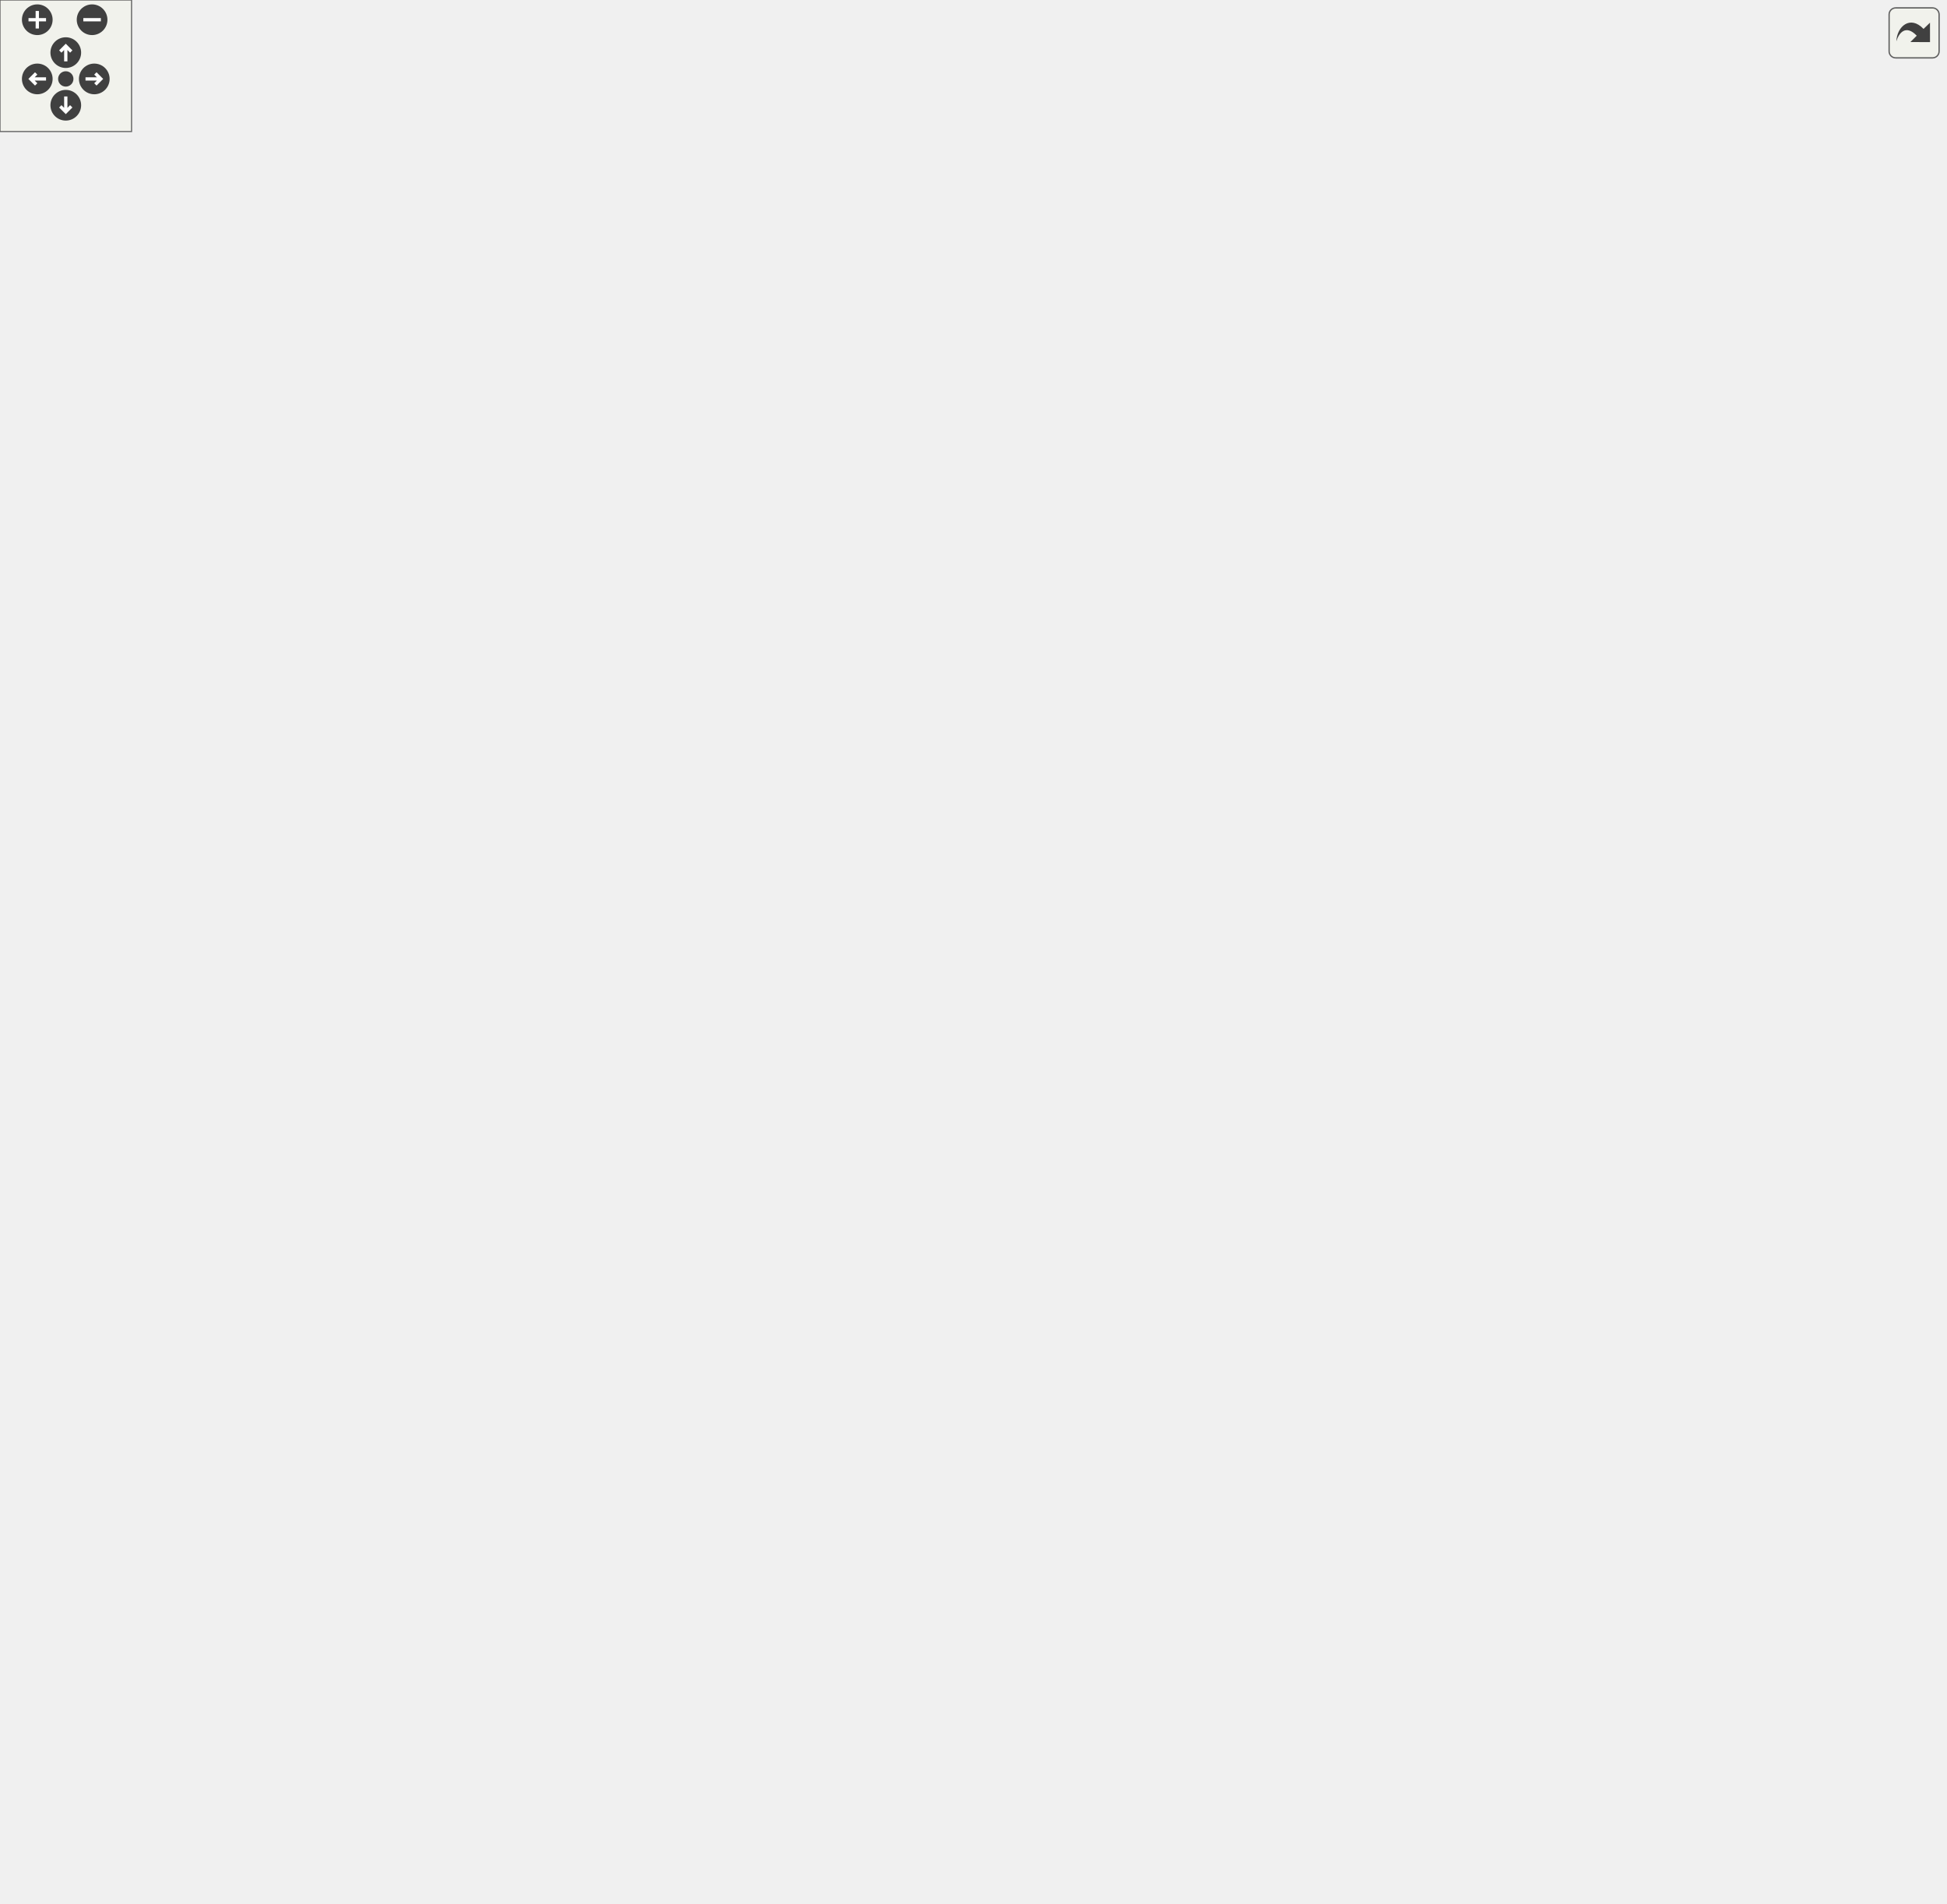
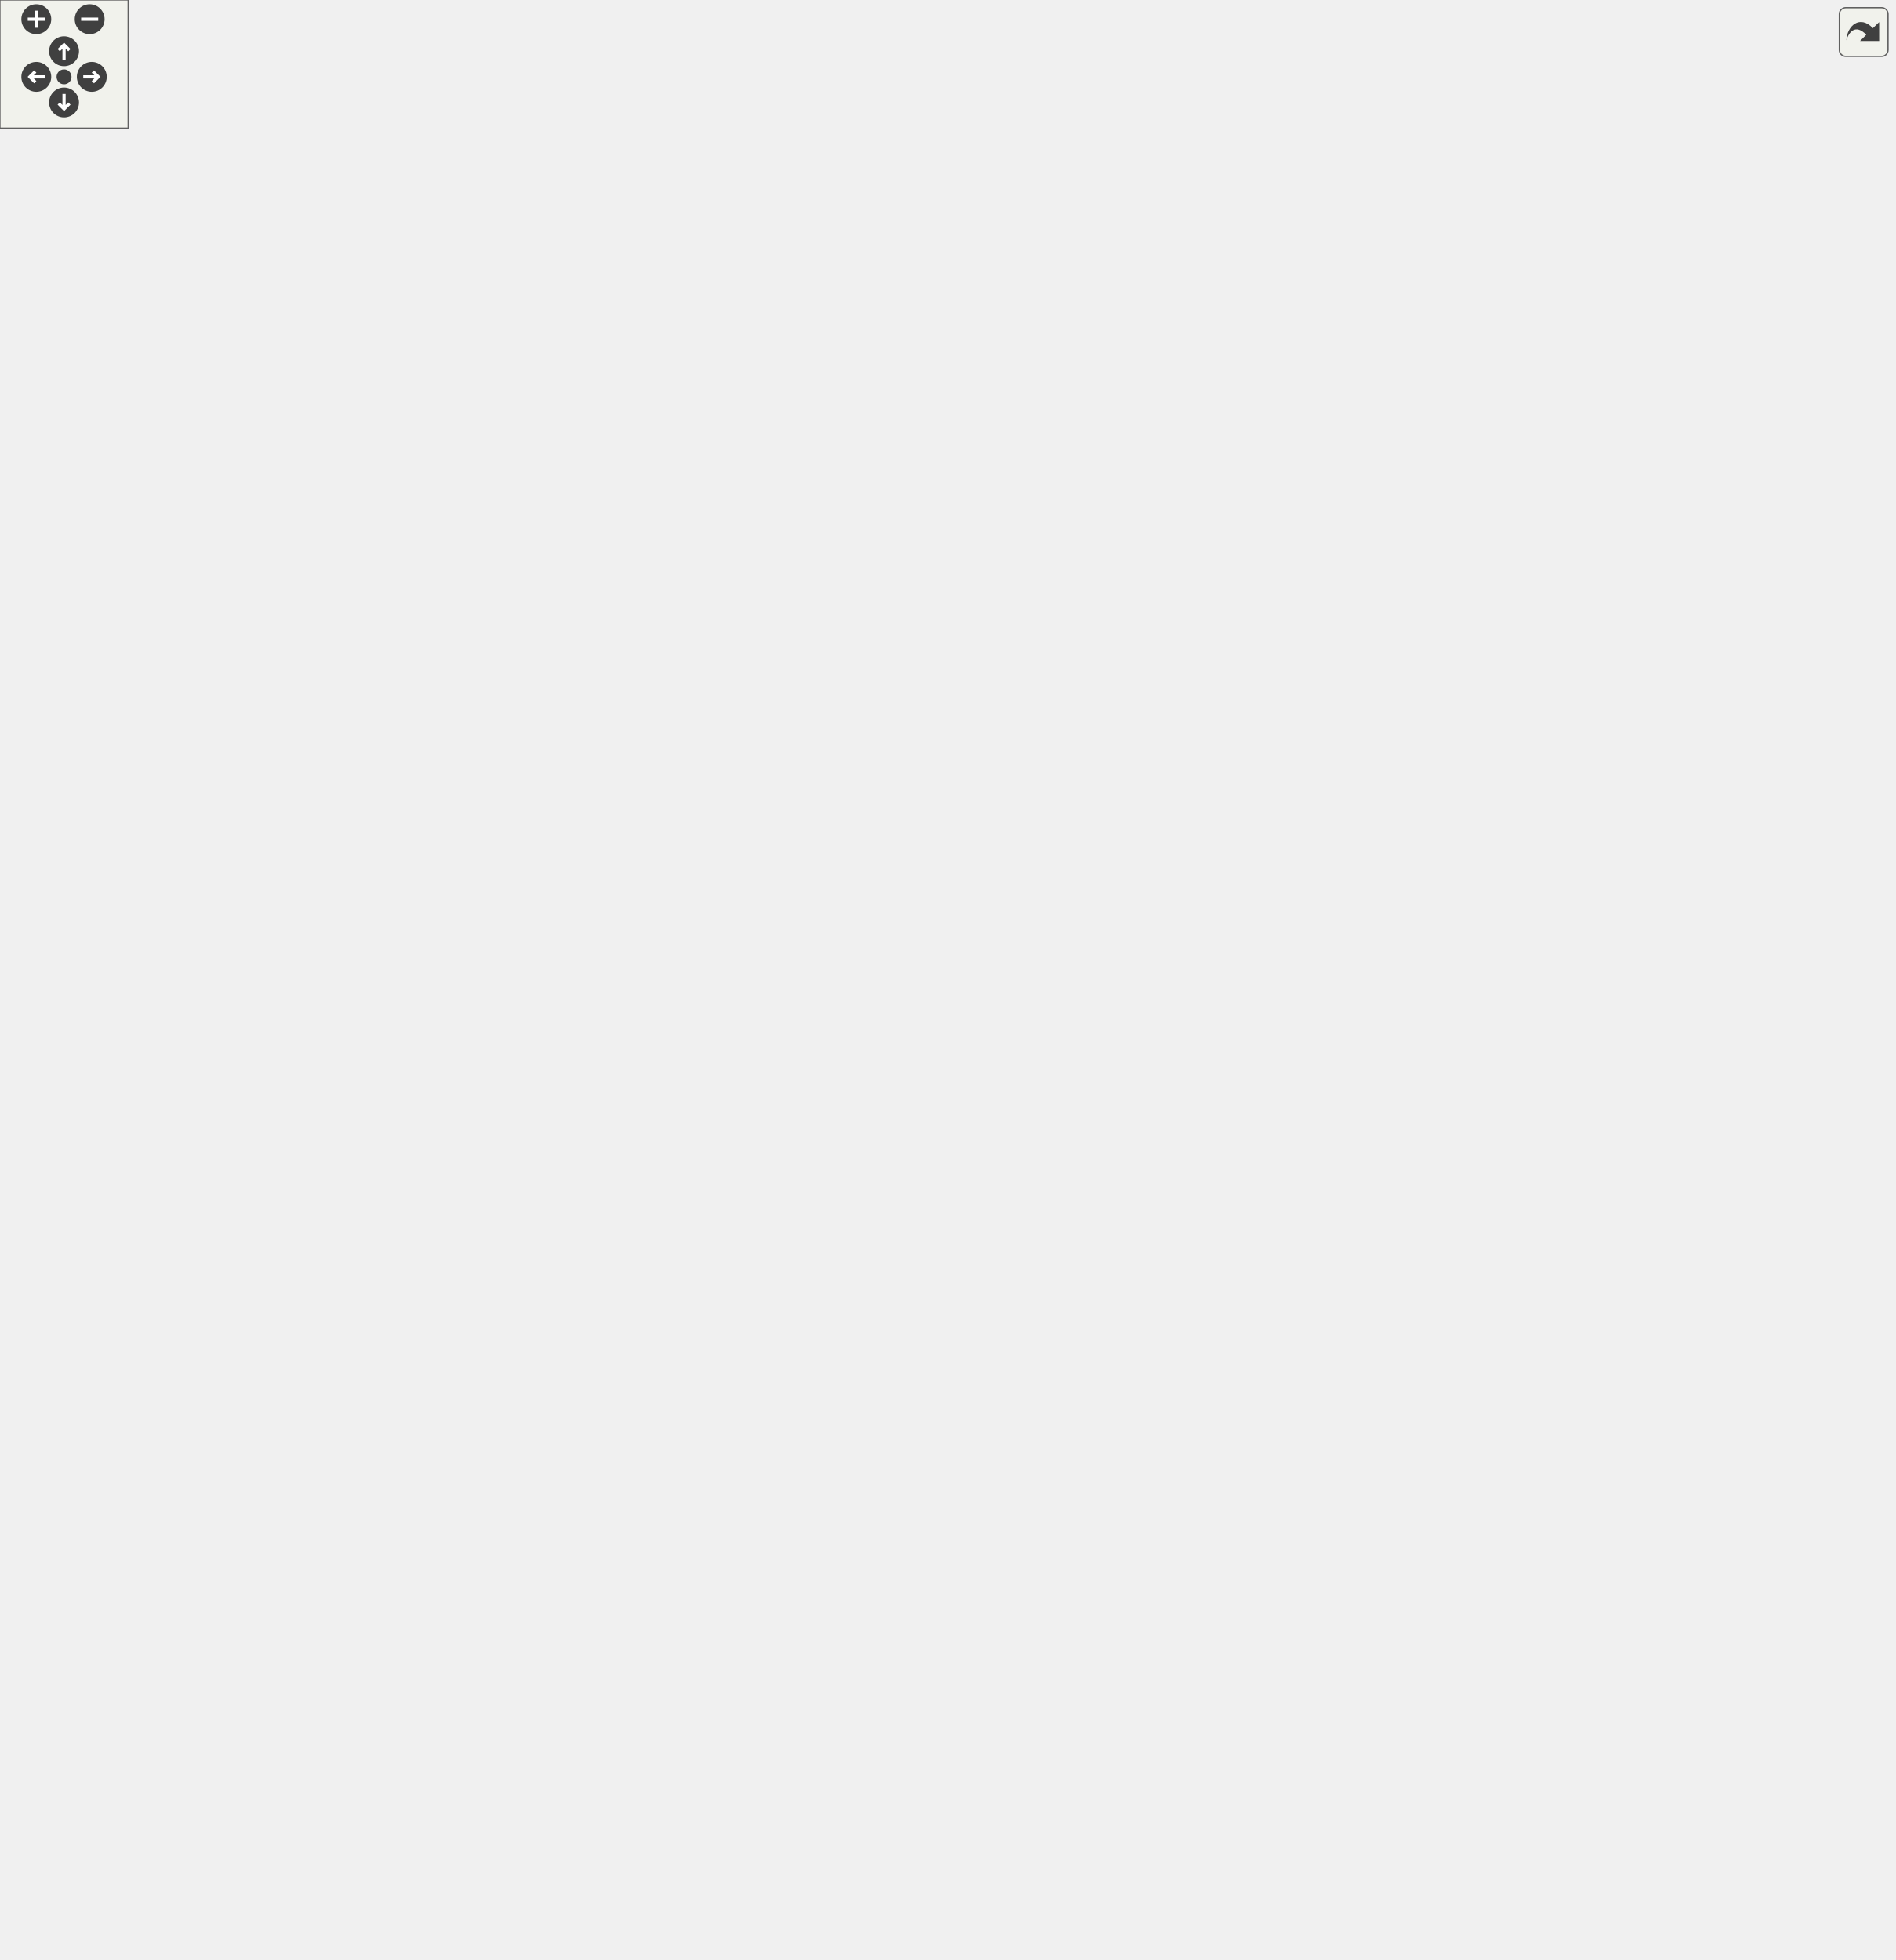
<svg xmlns="http://www.w3.org/2000/svg" xmlns:xlink="http://www.w3.org/1999/xlink" id="main" version="1.1" xml:space="preserve">
  <style type="text/css">
.edge:hover path { stroke: red; }
.edge:hover polygon { stroke: red; fill: red; }
</style>
  <defs>
    <circle id="rim" cx="0" cy="0" r="7" />
    <circle id="rim2" cx="0" cy="0" r="3.5" />
    <g id="zoomPlus">
      <use xlink:href="#rim" fill="#404040">
        <set attributeName="fill" to="#808080" begin="zoomplus.mouseover" end="zoomplus.mouseout" />
      </use>
      <path d="M-4,0h8M0,-4v8" fill="none" stroke="white" stroke-width="1.5" pointer-events="none" />
    </g>
    <g id="zoomMin">
      <use xlink:href="#rim" fill="#404040">
        <set attributeName="fill" to="#808080" begin="zoomminus.mouseover" end="zoomminus.mouseout" />
      </use>
      <path d="M-4,0h8" fill="none" stroke="white" stroke-width="1.5" pointer-events="none" />
    </g>
    <g id="dirArrow">
      <path fill="none" stroke="white" stroke-width="1.5" d="M0,-3.0v7 M-2.5,-0.5L0,-3.0L2.5,-0.5" />
    </g>
    <g id="resetDef">
      <use xlink:href="#rim2" fill="#404040">
        <set attributeName="fill" to="#808080" begin="reset.mouseover" end="reset.mouseout" />
      </use>
    </g>
  </defs>
  <svg id="graph" class="graph">
    <g id="viewport">
      <g id="node1" class="node">
        <g id="a_node1">
          <a xlink:title=" ">
-             <polygon fill="#bfbfbf" stroke="black" points="0,-572 0,-613 154,-613 154,-572 0,-572" />
-             <text text-anchor="start" x="8" y="-601" font-family="Helvetica,sans-Serif" font-size="10.00">wmtk::components::internal</text>
-             <text text-anchor="start" x="8" y="-590" font-family="Helvetica,sans-Serif" font-size="10.00">::RegularSpace::process</text>
-             <text text-anchor="middle" x="77" y="-579" font-family="Helvetica,sans-Serif" font-size="10.00">_vertex_simplicity_in_2d</text>
+             <polygon fill="#bfbfbf" stroke="black" points="0,-621.5 0,-662.5 154,-662.5 154,-621.5 0,-621.5" />
+             <text text-anchor="start" x="8" y="-650.5" font-family="Helvetica,sans-Serif" font-size="10.00">wmtk::components::internal</text>
+             <text text-anchor="start" x="8" y="-639.5" font-family="Helvetica,sans-Serif" font-size="10.00">::RegularSpace::process</text>
+             <text text-anchor="middle" x="77" y="-628.5" font-family="Helvetica,sans-Serif" font-size="10.00">_vertex_simplicity_in_2d</text>
          </a>
        </g>
      </g>
      <g id="node2" class="node">
        <g id="a_node2">
          <a xlink:href="classwmtk_1_1_mesh.html#a9b80238a687153168975179b69f57469" target="_top" xlink:title=" ">
-             <polygon fill="none" stroke="black" points="196,-690.5 196,-720.5 309,-720.5 309,-690.5 196,-690.5" />
-             <text text-anchor="start" x="204" y="-708.5" font-family="Helvetica,sans-Serif" font-size="10.00">wmtk::Mesh::create</text>
-             <text text-anchor="middle" x="252.5" y="-697.5" font-family="Helvetica,sans-Serif" font-size="10.00">_accessor</text>
+             <polygon fill="none" stroke="black" points="196,-740 196,-770 309,-770 309,-740 196,-740" />
+             <text text-anchor="start" x="204" y="-758" font-family="Helvetica,sans-Serif" font-size="10.00">wmtk::Mesh::create</text>
+             <text text-anchor="middle" x="252.5" y="-747" font-family="Helvetica,sans-Serif" font-size="10.00">_accessor</text>
          </a>
        </g>
      </g>
      <g id="edge1" class="edge">
-         <path fill="none" stroke="midnightblue" d="M100.23,-613.06C121.91,-632.32 156.43,-661.01 190,-680.5 193.38,-682.46 196.94,-684.34 200.58,-686.13" />
-         <polygon fill="midnightblue" stroke="midnightblue" points="199.18,-689.34 209.72,-690.37 202.12,-682.99 199.18,-689.34" />
+         <path fill="none" stroke="midnightblue" d="M100.23,-662.56C121.91,-681.82 156.43,-710.51 190,-730 193.38,-731.96 196.94,-733.84 200.58,-735.63" />
+         <polygon fill="midnightblue" stroke="midnightblue" points="199.18,-738.84 209.72,-739.87 202.12,-732.49 199.18,-738.84" />
      </g>
      <g id="node3" class="node">
        <g id="a_node3">
          <a xlink:href="namespacewmtk_1_1simplex.html#a71a3f68cd8c07a8b71f16701238253f1" target="_top" xlink:title=" ">
-             <polygon fill="none" stroke="black" points="190,-652 190,-671 315,-671 315,-652 190,-652" />
-             <text text-anchor="middle" x="252.5" y="-659" font-family="Helvetica,sans-Serif" font-size="10.00">wmtk::simplex::edges</text>
+             <polygon fill="none" stroke="black" points="190,-701.5 190,-720.5 315,-720.5 315,-701.5 190,-701.5" />
+             <text text-anchor="middle" x="252.5" y="-708.5" font-family="Helvetica,sans-Serif" font-size="10.00">wmtk::simplex::edges</text>
          </a>
        </g>
      </g>
      <g id="edge2" class="edge">
-         <path fill="none" stroke="midnightblue" d="M129.59,-613.02C158.16,-624.38 192.85,-638.18 217.92,-648.14" />
-         <polygon fill="midnightblue" stroke="midnightblue" points="216.76,-651.45 227.35,-651.9 219.35,-644.95 216.76,-651.45" />
+         <path fill="none" stroke="midnightblue" d="M129.59,-662.52C158.16,-673.88 192.85,-687.68 217.92,-697.64" />
+         <polygon fill="midnightblue" stroke="midnightblue" points="216.76,-700.95 227.35,-701.4 219.35,-694.45 216.76,-700.95" />
      </g>
      <g id="node8" class="node">
        <g id="a_node8">
          <a xlink:href="classwmtk_1_1_mesh.html#aed90cad0755b0052b0ca4502e401bcd3" target="_top" xlink:title=" ">
-             <polygon fill="none" stroke="black" points="380.5,-602.5 380.5,-632.5 494.5,-632.5 494.5,-602.5 380.5,-602.5" />
-             <text text-anchor="start" x="388.5" y="-620.5" font-family="Helvetica,sans-Serif" font-size="10.00">wmtk::Mesh::switch</text>
-             <text text-anchor="middle" x="437.5" y="-609.5" font-family="Helvetica,sans-Serif" font-size="10.00">_vertex</text>
-           </a>
-         </g>
-       </g>
-       <g id="edge28" class="edge">
-         <path fill="none" stroke="midnightblue" d="M154.03,-597.8C218.05,-602.27 308.72,-608.59 369.92,-612.86" />
-         <polygon fill="midnightblue" stroke="midnightblue" points="370.01,-616.37 380.23,-613.58 370.5,-609.39 370.01,-616.37" />
+             <polygon fill="none" stroke="black" points="380.5,-652 380.5,-682 494.5,-682 494.5,-652 380.5,-652" />
+             <text text-anchor="start" x="388.5" y="-670" font-family="Helvetica,sans-Serif" font-size="10.00">wmtk::Mesh::switch</text>
+             <text text-anchor="middle" x="437.5" y="-659" font-family="Helvetica,sans-Serif" font-size="10.00">_vertex</text>
+           </a>
+         </g>
+       </g>
+       <g id="edge29" class="edge">
+         <path fill="none" stroke="midnightblue" d="M154.03,-647.3C218.05,-651.77 308.72,-658.09 369.92,-662.36" />
+         <polygon fill="midnightblue" stroke="midnightblue" points="370.01,-665.87 380.23,-663.08 370.5,-658.89 370.01,-665.87" />
      </g>
      <g id="node10" class="node">
        <g id="a_node10">
          <a xlink:href="classwmtk_1_1_mesh.html#a6d2a546c8f661bf6386cf845a1693d2f" target="_top" xlink:title="Generate a vector of Tuples from global vertex/edge/triangle/tetrahedron index.">
-             <polygon fill="none" stroke="black" points="379.5,-466 379.5,-485 495.5,-485 495.5,-466 379.5,-466" />
-             <text text-anchor="middle" x="437.5" y="-473" font-family="Helvetica,sans-Serif" font-size="10.00">wmtk::Mesh::get_all</text>
+             <polygon fill="none" stroke="black" points="379.5,-515.5 379.5,-534.5 495.5,-534.5 495.5,-515.5 379.5,-515.5" />
+             <text text-anchor="middle" x="437.5" y="-522.5" font-family="Helvetica,sans-Serif" font-size="10.00">wmtk::Mesh::get_all</text>
          </a>
        </g>
      </g>
      <g id="edge11" class="edge">
-         <path fill="none" stroke="midnightblue" d="M122.78,-571.98C143.09,-563.01 167.55,-552.7 190,-544.5 260.26,-518.84 278.77,-514.92 351,-495.5 361.48,-492.68 372.75,-489.88 383.55,-487.31" />
-         <polygon fill="midnightblue" stroke="midnightblue" points="384.37,-490.72 393.3,-485.02 382.77,-483.9 384.37,-490.72" />
+         <path fill="none" stroke="midnightblue" d="M122.78,-621.48C143.09,-612.51 167.55,-602.2 190,-594 260.26,-568.34 278.77,-564.42 351,-545 361.48,-542.18 372.75,-539.38 383.55,-536.81" />
+         <polygon fill="midnightblue" stroke="midnightblue" points="384.37,-540.22 393.3,-534.52 382.77,-533.4 384.37,-540.22" />
      </g>
      <g id="node11" class="node">
        <g id="a_node11">
          <a xlink:href="classwmtk_1_1_mesh.html#a003f763f104eb05f83125d41baa8c747" target="_top" xlink:title=" ">
-             <polygon fill="none" stroke="black" points="192.5,-553.5 192.5,-583.5 312.5,-583.5 312.5,-553.5 192.5,-553.5" />
-             <text text-anchor="start" x="200.5" y="-571.5" font-family="Helvetica,sans-Serif" font-size="10.00">wmtk::Mesh::register</text>
-             <text text-anchor="middle" x="252.5" y="-560.5" font-family="Helvetica,sans-Serif" font-size="10.00">_attribute</text>
+             <polygon fill="none" stroke="black" points="192.5,-603 192.5,-633 312.5,-633 312.5,-603 192.5,-603" />
+             <text text-anchor="start" x="200.5" y="-621" font-family="Helvetica,sans-Serif" font-size="10.00">wmtk::Mesh::register</text>
+             <text text-anchor="middle" x="252.5" y="-610" font-family="Helvetica,sans-Serif" font-size="10.00">_attribute</text>
          </a>
        </g>
      </g>
      <g id="edge12" class="edge">
-         <path fill="none" stroke="midnightblue" d="M154.1,-581.97C163.53,-580.67 173.13,-579.34 182.44,-578.05" />
-         <polygon fill="midnightblue" stroke="midnightblue" points="182.99,-581.51 192.41,-576.67 182.03,-574.58 182.99,-581.51" />
+         <path fill="none" stroke="midnightblue" d="M154.1,-631.47C163.53,-630.17 173.13,-628.84 182.44,-627.55" />
+         <polygon fill="midnightblue" stroke="midnightblue" points="182.99,-631.01 192.41,-626.17 182.03,-624.08 182.99,-631.01" />
      </g>
      <g id="node16" class="node">
        <g id="a_node16">
          <a xlink:href="classwmtk_1_1_scheduler.html#a246ccf6605333ebb7c020aa8fae1e959" target="_top" xlink:title=" ">
-             <polygon fill="none" stroke="black" points="192.5,-274.5 192.5,-304.5 312.5,-304.5 312.5,-274.5 192.5,-274.5" />
-             <text text-anchor="start" x="200.5" y="-292.5" font-family="Helvetica,sans-Serif" font-size="10.00">wmtk::Scheduler::run</text>
-             <text text-anchor="middle" x="252.5" y="-281.5" font-family="Helvetica,sans-Serif" font-size="10.00">_operation_on_all</text>
+             <polygon fill="none" stroke="black" points="192.5,-275 192.5,-305 312.5,-305 312.5,-275 192.5,-275" />
+             <text text-anchor="start" x="200.5" y="-293" font-family="Helvetica,sans-Serif" font-size="10.00">wmtk::Scheduler::run</text>
+             <text text-anchor="middle" x="252.5" y="-282" font-family="Helvetica,sans-Serif" font-size="10.00">_operation_on_all</text>
          </a>
        </g>
      </g>
      <g id="edge17" class="edge">
-         <path fill="none" stroke="midnightblue" d="M89.93,-571.67C121.04,-517.34 204.55,-371.5 237.68,-313.63" />
-         <polygon fill="midnightblue" stroke="midnightblue" points="240.8,-315.24 242.73,-304.82 234.72,-311.76 240.8,-315.24" />
+         <path fill="none" stroke="midnightblue" d="M88.21,-621.29C118.4,-560.04 207.19,-379.89 239.54,-314.27" />
+         <polygon fill="midnightblue" stroke="midnightblue" points="242.78,-315.62 244.06,-305.1 236.5,-312.52 242.78,-315.62" />
      </g>
      <g id="node4" class="node">
        <g id="a_node4">
          <a xlink:href="classwmtk_1_1simplex_1_1_simplex.html#ad2cc0340a0772b7d6f03ba7a781d1163" target="_top" xlink:title=" ">
-             <polygon fill="none" stroke="black" points="370,-728.5 370,-758.5 505,-758.5 505,-728.5 370,-728.5" />
-             <text text-anchor="start" x="378" y="-746.5" font-family="Helvetica,sans-Serif" font-size="10.00">wmtk::simplex::Simplex</text>
-             <text text-anchor="middle" x="437.5" y="-735.5" font-family="Helvetica,sans-Serif" font-size="10.00">::primitive_type</text>
+             <polygon fill="none" stroke="black" points="370,-740 370,-770 505,-770 505,-740 370,-740" />
+             <text text-anchor="start" x="378" y="-758" font-family="Helvetica,sans-Serif" font-size="10.00">wmtk::simplex::Simplex</text>
+             <text text-anchor="middle" x="437.5" y="-747" font-family="Helvetica,sans-Serif" font-size="10.00">::primitive_type</text>
          </a>
        </g>
      </g>
      <g id="edge3" class="edge">
-         <path fill="none" stroke="midnightblue" d="M292.51,-671.02C300.27,-673.78 308.14,-677.23 315,-681.5 334.48,-693.62 331.34,-706.67 351,-718.5 354.58,-720.65 358.35,-722.63 362.24,-724.44" />
-         <polygon fill="midnightblue" stroke="midnightblue" points="360.92,-727.68 371.49,-728.39 363.66,-721.25 360.92,-727.68" />
+         <path fill="none" stroke="midnightblue" d="M293.21,-720.55C313.9,-725.52 339.87,-731.77 363.99,-737.57" />
+         <polygon fill="midnightblue" stroke="midnightblue" points="363.3,-741 373.84,-739.93 364.94,-734.19 363.3,-741" />
      </g>
      <g id="node5" class="node">
        <g id="a_node5">
          <a xlink:href="classwmtk_1_1_mesh.html#a33805489402321155d4a1f7023faaf3a" target="_top" xlink:title=" ">
-             <polygon fill="none" stroke="black" points="366,-690 366,-709 509,-709 509,-690 366,-690" />
-             <text text-anchor="middle" x="437.5" y="-697" font-family="Helvetica,sans-Serif" font-size="10.00">wmtk::Mesh::switch_edge</text>
+             <polygon fill="none" stroke="black" points="366,-701.5 366,-720.5 509,-720.5 509,-701.5 366,-701.5" />
+             <text text-anchor="middle" x="437.5" y="-708.5" font-family="Helvetica,sans-Serif" font-size="10.00">wmtk::Mesh::switch_edge</text>
          </a>
        </g>
      </g>
      <g id="edge4" class="edge">
-         <path fill="none" stroke="midnightblue" d="M299.68,-671.09C324.26,-676.19 354.69,-682.51 380.6,-687.89" />
-         <polygon fill="midnightblue" stroke="midnightblue" points="380.15,-691.37 390.65,-689.98 381.57,-684.52 380.15,-691.37" />
+         <path fill="none" stroke="midnightblue" d="M315.2,-711C328.18,-711 342.06,-711 355.63,-711" />
+         <polygon fill="midnightblue" stroke="midnightblue" points="355.92,-714.5 365.92,-711 355.92,-707.5 355.92,-714.5" />
      </g>
      <g id="node7" class="node">
        <g id="a_node7">
          <a xlink:href="classwmtk_1_1_mesh.html#a6ca480b3f16ac2aadc9887c42748e239" target="_top" xlink:title=" ">
-             <polygon fill="none" stroke="black" points="367.5,-652 367.5,-671 507.5,-671 507.5,-652 367.5,-652" />
-             <text text-anchor="middle" x="437.5" y="-659" font-family="Helvetica,sans-Serif" font-size="10.00">wmtk::Mesh::switch_face</text>
+             <polygon fill="none" stroke="black" points="367.5,-838.5 367.5,-857.5 507.5,-857.5 507.5,-838.5 367.5,-838.5" />
+             <text text-anchor="middle" x="437.5" y="-845.5" font-family="Helvetica,sans-Serif" font-size="10.00">wmtk::Mesh::switch_face</text>
          </a>
        </g>
      </g>
      <g id="edge6" class="edge">
-         <path fill="none" stroke="midnightblue" d="M315.2,-661.5C328.64,-661.5 343.05,-661.5 357.07,-661.5" />
-         <polygon fill="midnightblue" stroke="midnightblue" points="357.19,-665 367.19,-661.5 357.19,-658 357.19,-665" />
+         <path fill="none" stroke="midnightblue" d="M299.17,-720.56C304.98,-723.23 310.47,-726.64 315,-731 348.42,-763.19 316.08,-798.45 351,-829 353.25,-830.97 355.67,-832.75 358.2,-834.36" />
+         <polygon fill="midnightblue" stroke="midnightblue" points="356.76,-837.56 367.23,-839.18 360.06,-831.38 356.76,-837.56" />
      </g>
      <g id="edge8" class="edge">
-         <path fill="none" stroke="midnightblue" d="M293.21,-651.95C315.77,-646.53 344.58,-639.6 370.45,-633.38" />
-         <polygon fill="midnightblue" stroke="midnightblue" points="371.3,-636.78 380.21,-631.04 369.66,-629.97 371.3,-636.78" />
+         <path fill="none" stroke="midnightblue" d="M293.21,-701.45C315.77,-696.03 344.58,-689.1 370.45,-682.88" />
+         <polygon fill="midnightblue" stroke="midnightblue" points="371.3,-686.28 380.21,-680.54 369.66,-679.47 371.3,-686.28" />
      </g>
      <g id="node9" class="node">
        <g id="a_node9">
          <a xlink:href="classwmtk_1_1simplex_1_1_simplex.html#a3650fd31ff1864285502dba66db3c73c" target="_top" xlink:title=" ">
-             <polygon fill="none" stroke="black" points="370,-777.5 370,-807.5 505,-807.5 505,-777.5 370,-777.5" />
-             <text text-anchor="start" x="378" y="-795.5" font-family="Helvetica,sans-Serif" font-size="10.00">wmtk::simplex::Simplex</text>
-             <text text-anchor="middle" x="437.5" y="-784.5" font-family="Helvetica,sans-Serif" font-size="10.00">::tuple</text>
+             <polygon fill="none" stroke="black" points="370,-789 370,-819 505,-819 505,-789 370,-789" />
+             <text text-anchor="start" x="378" y="-807" font-family="Helvetica,sans-Serif" font-size="10.00">wmtk::simplex::Simplex</text>
+             <text text-anchor="middle" x="437.5" y="-796" font-family="Helvetica,sans-Serif" font-size="10.00">::tuple</text>
          </a>
        </g>
      </g>
      <g id="edge10" class="edge">
-         <path fill="none" stroke="midnightblue" d="M298.69,-671.09C304.65,-673.75 310.3,-677.15 315,-681.5 345.72,-709.91 319.71,-740.72 351,-768.5 354.03,-771.19 357.33,-773.58 360.83,-775.7" />
-         <polygon fill="midnightblue" stroke="midnightblue" points="359.37,-778.89 369.85,-780.45 362.63,-772.69 359.37,-778.89" />
+         <path fill="none" stroke="midnightblue" d="M294.92,-720.52C302,-723.23 308.99,-726.66 315,-731 336.9,-746.83 328.78,-764.62 351,-780 354.03,-782.1 357.24,-784.01 360.57,-785.76" />
+         <polygon fill="midnightblue" stroke="midnightblue" points="359.08,-788.93 369.62,-790.01 362.06,-782.59 359.08,-788.93" />
      </g>
      <g id="node6" class="node">
        <g id="a_node6">
          <a xlink:href="classwmtk_1_1_mesh.html#a965a8a24158c4aa8580c57ba09f885f7" target="_top" xlink:title="switch the orientation of the Tuple of the given dimension">
-             <polygon fill="none" stroke="black" points="578,-646.5 578,-676.5 692,-676.5 692,-646.5 578,-646.5" />
-             <text text-anchor="start" x="586" y="-664.5" font-family="Helvetica,sans-Serif" font-size="10.00">wmtk::Mesh::switch</text>
-             <text text-anchor="middle" x="635" y="-653.5" font-family="Helvetica,sans-Serif" font-size="10.00">_tuple</text>
+             <polygon fill="none" stroke="black" points="578,-696 578,-726 692,-726 692,-696 578,-696" />
+             <text text-anchor="start" x="586" y="-714" font-family="Helvetica,sans-Serif" font-size="10.00">wmtk::Mesh::switch</text>
+             <text text-anchor="middle" x="635" y="-703" font-family="Helvetica,sans-Serif" font-size="10.00">_tuple</text>
          </a>
        </g>
      </g>
      <g id="edge5" class="edge">
-         <path fill="none" stroke="midnightblue" d="M487.58,-689.96C511.95,-685.22 541.74,-679.43 568.07,-674.31" />
-         <polygon fill="midnightblue" stroke="midnightblue" points="568.83,-677.73 577.98,-672.39 567.49,-670.86 568.83,-677.73" />
+         <path fill="none" stroke="midnightblue" d="M509.08,-711C528.27,-711 548.98,-711 567.91,-711" />
+         <polygon fill="midnightblue" stroke="midnightblue" points="567.93,-714.5 577.93,-711 567.93,-707.5 567.93,-714.5" />
      </g>
      <g id="edge7" class="edge">
-         <path fill="none" stroke="midnightblue" d="M507.7,-661.5C527.16,-661.5 548.28,-661.5 567.57,-661.5" />
-         <polygon fill="midnightblue" stroke="midnightblue" points="567.78,-665 577.78,-661.5 567.78,-658 567.78,-665" />
+         <path fill="none" stroke="midnightblue" d="M502.22,-838.37C509.83,-835.92 517.27,-832.85 524,-829 565.06,-805.51 599.83,-761.65 618.73,-734.52" />
+         <polygon fill="midnightblue" stroke="midnightblue" points="621.78,-736.26 624.51,-726.02 615.99,-732.32 621.78,-736.26" />
      </g>
      <g id="edge9" class="edge">
-         <path fill="none" stroke="midnightblue" d="M494.52,-630.11C517.43,-635.26 544.1,-641.27 567.94,-646.63" />
-         <polygon fill="midnightblue" stroke="midnightblue" points="567.44,-650.11 577.97,-648.89 568.98,-643.28 567.44,-650.11" />
+         <path fill="none" stroke="midnightblue" d="M494.52,-679.61C517.43,-684.76 544.1,-690.77 567.94,-696.13" />
+         <polygon fill="midnightblue" stroke="midnightblue" points="567.44,-699.61 577.97,-698.39 568.98,-692.78 567.44,-699.61" />
      </g>
      <g id="node12" class="node">
        <g id="a_node12">
          <a xlink:href="classwmtk_1_1_mesh.html#a5aedfb0b22507f0711c15d3792f43d17" target="_top" xlink:title=" ">
-             <polygon fill="none" stroke="black" points="374.5,-553.5 374.5,-583.5 500.5,-583.5 500.5,-553.5 374.5,-553.5" />
-             <text text-anchor="start" x="382.5" y="-571.5" font-family="Helvetica,sans-Serif" font-size="10.00">wmtk::Mesh::add_new</text>
-             <text text-anchor="middle" x="437.5" y="-560.5" font-family="Helvetica,sans-Serif" font-size="10.00">_attribute_strategy</text>
+             <polygon fill="none" stroke="black" points="374.5,-603 374.5,-633 500.5,-633 500.5,-603 374.5,-603" />
+             <text text-anchor="start" x="382.5" y="-621" font-family="Helvetica,sans-Serif" font-size="10.00">wmtk::Mesh::add_new</text>
+             <text text-anchor="middle" x="437.5" y="-610" font-family="Helvetica,sans-Serif" font-size="10.00">_attribute_strategy</text>
          </a>
        </g>
      </g>
      <g id="edge13" class="edge">
-         <path fill="none" stroke="midnightblue" d="M312.66,-568.5C329.01,-568.5 346.93,-568.5 363.94,-568.5" />
-         <polygon fill="midnightblue" stroke="midnightblue" points="364.39,-572 374.39,-568.5 364.39,-565 364.39,-572" />
+         <path fill="none" stroke="midnightblue" d="M312.66,-618C329.01,-618 346.93,-618 363.94,-618" />
+         <polygon fill="midnightblue" stroke="midnightblue" points="364.39,-621.5 374.39,-618 364.39,-614.5 364.39,-621.5" />
      </g>
      <g id="node13" class="node">
        <g id="a_node13">
          <a xlink:href="classwmtk_1_1_mesh.html#a9ce03b279d7451b8cf46d6cf1899a2a0" target="_top" xlink:title=" ">
-             <polygon fill="none" stroke="black" points="377.5,-504.5 377.5,-534.5 497.5,-534.5 497.5,-504.5 377.5,-504.5" />
-             <text text-anchor="start" x="385.5" y="-522.5" font-family="Helvetica,sans-Serif" font-size="10.00">wmtk::Mesh::register</text>
-             <text text-anchor="middle" x="437.5" y="-511.5" font-family="Helvetica,sans-Serif" font-size="10.00">_attribute_nomesh</text>
+             <polygon fill="none" stroke="black" points="377.5,-554 377.5,-584 497.5,-584 497.5,-554 377.5,-554" />
+             <text text-anchor="start" x="385.5" y="-572" font-family="Helvetica,sans-Serif" font-size="10.00">wmtk::Mesh::register</text>
+             <text text-anchor="middle" x="437.5" y="-561" font-family="Helvetica,sans-Serif" font-size="10.00">_attribute_nomesh</text>
          </a>
        </g>
      </g>
      <g id="edge14" class="edge">
-         <path fill="none" stroke="midnightblue" d="M309.9,-553.4C329.04,-548.27 350.59,-542.5 370.41,-537.2" />
-         <polygon fill="midnightblue" stroke="midnightblue" points="371.53,-540.52 380.29,-534.55 369.72,-533.76 371.53,-540.52" />
+         <path fill="none" stroke="midnightblue" d="M309.9,-602.9C329.04,-597.77 350.59,-592 370.41,-586.7" />
+         <polygon fill="midnightblue" stroke="midnightblue" points="371.53,-590.02 380.29,-584.05 369.72,-583.26 371.53,-590.02" />
      </g>
      <g id="node14" class="node">
        <g id="a_node14">
          <a xlink:href="classwmtk_1_1attribute_1_1_attribute_manager.html#ad34ea32321fa95db9f15539587ae1681" target="_top" xlink:title=" ">
-             <polygon fill="none" stroke="black" points="560,-504.5 560,-534.5 710,-534.5 710,-504.5 560,-504.5" />
-             <text text-anchor="start" x="568" y="-522.5" font-family="Helvetica,sans-Serif" font-size="10.00">wmtk::attribute::Attribute</text>
-             <text text-anchor="middle" x="635" y="-511.5" font-family="Helvetica,sans-Serif" font-size="10.00">Manager::register_attribute</text>
+             <polygon fill="none" stroke="black" points="560,-554 560,-584 710,-584 710,-554 560,-554" />
+             <text text-anchor="start" x="568" y="-572" font-family="Helvetica,sans-Serif" font-size="10.00">wmtk::attribute::Attribute</text>
+             <text text-anchor="middle" x="635" y="-561" font-family="Helvetica,sans-Serif" font-size="10.00">Manager::register_attribute</text>
          </a>
        </g>
      </g>
      <g id="edge15" class="edge">
-         <path fill="none" stroke="midnightblue" d="M497.69,-519.5C514.03,-519.5 532.09,-519.5 549.57,-519.5" />
-         <polygon fill="midnightblue" stroke="midnightblue" points="549.78,-523 559.78,-519.5 549.78,-516 549.78,-523" />
+         <path fill="none" stroke="midnightblue" d="M497.69,-569C514.03,-569 532.09,-569 549.57,-569" />
+         <polygon fill="midnightblue" stroke="midnightblue" points="549.78,-572.5 559.78,-569 549.78,-565.5 549.78,-572.5" />
      </g>
      <g id="node15" class="node">
        <g id="a_node15">
          <a xlink:href="classwmtk_1_1attribute_1_1_attribute_manager.html#a84a976625a12031f53e98e7b2254c433" target="_top" xlink:title=" ">
-             <polygon fill="none" stroke="black" points="746,-504.5 746,-534.5 887,-534.5 887,-504.5 746,-504.5" />
-             <text text-anchor="start" x="754" y="-522.5" font-family="Helvetica,sans-Serif" font-size="10.00">wmtk::attribute::Attribute</text>
-             <text text-anchor="middle" x="816.5" y="-511.5" font-family="Helvetica,sans-Serif" font-size="10.00">Manager::size</text>
+             <polygon fill="none" stroke="black" points="746,-554 746,-584 887,-584 887,-554 746,-554" />
+             <text text-anchor="start" x="754" y="-572" font-family="Helvetica,sans-Serif" font-size="10.00">wmtk::attribute::Attribute</text>
+             <text text-anchor="middle" x="816.5" y="-561" font-family="Helvetica,sans-Serif" font-size="10.00">Manager::size</text>
          </a>
        </g>
      </g>
      <g id="edge16" class="edge">
-         <path fill="none" stroke="midnightblue" d="M710.05,-519.5C718.58,-519.5 727.32,-519.5 735.92,-519.5" />
-         <polygon fill="midnightblue" stroke="midnightblue" points="735.95,-523 745.95,-519.5 735.95,-516 735.95,-523" />
+         <path fill="none" stroke="midnightblue" d="M710.05,-569C718.58,-569 727.32,-569 735.92,-569" />
+         <polygon fill="midnightblue" stroke="midnightblue" points="735.95,-572.5 745.95,-569 735.95,-565.5 735.95,-572.5" />
      </g>
      <g id="edge19" class="edge">
-         <path fill="none" stroke="midnightblue" d="M257.75,-304.54C267.91,-337.65 296.9,-417.01 351,-456.5 356.61,-460.6 362.94,-463.83 369.56,-466.39" />
-         <polygon fill="midnightblue" stroke="midnightblue" points="368.81,-469.83 379.41,-469.67 371.02,-463.19 368.81,-469.83" />
+         <path fill="none" stroke="midnightblue" d="M255.63,-305.09C262.07,-344.73 285.08,-452.4 351,-506 356.47,-510.45 362.76,-513.91 369.4,-516.59" />
+         <polygon fill="midnightblue" stroke="midnightblue" points="368.72,-520.06 379.32,-519.99 370.99,-513.44 368.72,-520.06" />
      </g>
      <g id="node17" class="node">
        <g id="a_node17">
          <a xlink:href="classwmtk_1_1_scheduler_stats.html#a4af2233b8bafa0ee528cbef4de10fa1d" target="_top" xlink:title=" ">
-             <polygon fill="none" stroke="black" points="376,-0.5 376,-30.5 499,-30.5 499,-0.5 376,-0.5" />
-             <text text-anchor="start" x="384" y="-18.5" font-family="Helvetica,sans-Serif" font-size="10.00">wmtk::SchedulerStats</text>
-             <text text-anchor="middle" x="437.5" y="-7.5" font-family="Helvetica,sans-Serif" font-size="10.00">::fail</text>
+             <polygon fill="none" stroke="black" points="376,-39 376,-69 499,-69 499,-39 376,-39" />
+             <text text-anchor="start" x="384" y="-57" font-family="Helvetica,sans-Serif" font-size="10.00">wmtk::SchedulerStats</text>
+             <text text-anchor="middle" x="437.5" y="-46" font-family="Helvetica,sans-Serif" font-size="10.00">::fail</text>
          </a>
        </g>
      </g>
      <g id="edge18" class="edge">
-         <path fill="none" stroke="midnightblue" d="M254.88,-274.34C259.64,-231.11 279.24,-106.16 351,-40.5 355.64,-36.25 360.97,-32.72 366.64,-29.79" />
-         <polygon fill="midnightblue" stroke="midnightblue" points="368.13,-32.96 375.8,-25.66 365.25,-26.58 368.13,-32.96" />
+         <path fill="none" stroke="midnightblue" d="M255.99,-274.82C263.19,-235.94 287.69,-132.06 351,-78 355.58,-74.09 360.76,-70.81 366.24,-68.07" />
+         <polygon fill="midnightblue" stroke="midnightblue" points="367.94,-71.14 375.7,-63.93 365.13,-64.73 367.94,-71.14" />
      </g>
      <g id="node18" class="node">
        <g id="a_node18">
          <a xlink:href="namespacewmtk.html#a6a35f11c12436093d26fdd8be6fecc06" target="_top" xlink:title="Retrieves the current logger.">
-             <polygon fill="none" stroke="black" points="397,-428 397,-447 478,-447 478,-428 397,-428" />
-             <text text-anchor="middle" x="437.5" y="-435" font-family="Helvetica,sans-Serif" font-size="10.00">wmtk::logger</text>
+             <polygon fill="none" stroke="black" points="397,-0.5 397,-19.5 478,-19.5 478,-0.5 397,-0.5" />
+             <text text-anchor="middle" x="437.5" y="-7.5" font-family="Helvetica,sans-Serif" font-size="10.00">wmtk::logger</text>
          </a>
        </g>
      </g>
      <g id="edge20" class="edge">
-         <path fill="none" stroke="midnightblue" d="M260.44,-304.62C273.82,-331.97 305.89,-389.51 351,-418.5 361.7,-425.38 374.53,-429.79 386.97,-432.61" />
-         <polygon fill="midnightblue" stroke="midnightblue" points="386.32,-436.05 396.8,-434.55 387.67,-429.18 386.32,-436.05" />
+         <path fill="none" stroke="midnightblue" d="M254.34,-274.85C257.69,-229.86 274,-95.99 351,-29 360.87,-20.42 373.75,-15.46 386.52,-12.65" />
+         <polygon fill="midnightblue" stroke="midnightblue" points="387.44,-16.04 396.67,-10.84 386.21,-9.15 387.44,-16.04" />
      </g>
      <g id="node19" class="node">
        <g id="a_node19">
          <a xlink:href="classwmtk_1_1operations_1_1_operation.html#a524a78a76bb262cffcaafdd36afa037b" target="_top" xlink:title=" ">
-             <polygon fill="none" stroke="black" points="359.5,-378.5 359.5,-408.5 515.5,-408.5 515.5,-378.5 359.5,-378.5" />
-             <text text-anchor="start" x="367.5" y="-396.5" font-family="Helvetica,sans-Serif" font-size="10.00">wmtk::operations::Operation</text>
-             <text text-anchor="middle" x="437.5" y="-385.5" font-family="Helvetica,sans-Serif" font-size="10.00">::mesh</text>
+             <polygon fill="none" stroke="black" points="359.5,-466 359.5,-496 515.5,-496 515.5,-466 359.5,-466" />
+             <text text-anchor="start" x="367.5" y="-484" font-family="Helvetica,sans-Serif" font-size="10.00">wmtk::operations::Operation</text>
+             <text text-anchor="middle" x="437.5" y="-473" font-family="Helvetica,sans-Serif" font-size="10.00">::mesh</text>
          </a>
        </g>
      </g>
      <g id="edge21" class="edge">
-         <path fill="none" stroke="midnightblue" d="M267.94,-304.7C285.83,-322.66 317.99,-352.3 351,-369.5 354.69,-371.42 358.56,-373.21 362.51,-374.86" />
-         <polygon fill="midnightblue" stroke="midnightblue" points="361.3,-378.14 371.89,-378.49 363.82,-371.62 361.3,-378.14" />
+         <path fill="none" stroke="midnightblue" d="M257.99,-305.07C268.54,-337.89 298.14,-416.14 351,-457 352.78,-458.38 354.64,-459.68 356.56,-460.9" />
+         <polygon fill="midnightblue" stroke="midnightblue" points="354.89,-463.98 365.33,-465.81 358.31,-457.87 354.89,-463.98" />
      </g>
      <g id="node20" class="node">
        <g id="a_node20">
          <a xlink:href="classwmtk_1_1_scheduler_stats.html#a3c5b633b56184d9c8994ab2b54b30e44" target="_top" xlink:title="Returns the number of failed operations performed by the scheduler.">
-             <polygon fill="none" stroke="black" points="355,-329.5 355,-359.5 520,-359.5 520,-329.5 355,-329.5" />
-             <text text-anchor="start" x="363" y="-347.5" font-family="Helvetica,sans-Serif" font-size="10.00">wmtk::SchedulerStats</text>
-             <text text-anchor="middle" x="437.5" y="-336.5" font-family="Helvetica,sans-Serif" font-size="10.00">::number_of_failed_operations</text>
+             <polygon fill="none" stroke="black" points="355,-417 355,-447 520,-447 520,-417 355,-417" />
+             <text text-anchor="start" x="363" y="-435" font-family="Helvetica,sans-Serif" font-size="10.00">wmtk::SchedulerStats</text>
+             <text text-anchor="middle" x="437.5" y="-424" font-family="Helvetica,sans-Serif" font-size="10.00">::number_of_failed_operations</text>
          </a>
        </g>
      </g>
      <g id="edge22" class="edge">
-         <path fill="none" stroke="midnightblue" d="M302.06,-304.59C317.67,-309.4 335.05,-314.72 351,-319.5 358.69,-321.81 366.77,-324.21 374.78,-326.56" />
-         <polygon fill="midnightblue" stroke="midnightblue" points="373.89,-329.95 384.47,-329.41 375.86,-323.23 373.89,-329.95" />
+         <path fill="none" stroke="midnightblue" d="M261.92,-305.01C276.68,-329.96 309.65,-379.89 351,-407 354.09,-409.03 357.35,-410.89 360.72,-412.61" />
+         <polygon fill="midnightblue" stroke="midnightblue" points="359.31,-415.82 369.86,-416.82 362.24,-409.46 359.31,-415.82" />
      </g>
      <g id="node21" class="node">
        <g id="a_node21">
          <a xlink:href="classwmtk_1_1_scheduler_stats.html#af196035537a495d3fa65709d78fe7a24" target="_top" xlink:title="Returns the number of performed operations performed by the scheduler.">
-             <polygon fill="none" stroke="black" points="372,-269 372,-310 503,-310 503,-269 372,-269" />
-             <text text-anchor="start" x="380" y="-298" font-family="Helvetica,sans-Serif" font-size="10.00">wmtk::SchedulerStats</text>
-             <text text-anchor="start" x="380" y="-287" font-family="Helvetica,sans-Serif" font-size="10.00">::number_of_performed</text>
-             <text text-anchor="middle" x="437.5" y="-276" font-family="Helvetica,sans-Serif" font-size="10.00">_operations</text>
+             <polygon fill="none" stroke="black" points="372,-356.5 372,-397.5 503,-397.5 503,-356.5 372,-356.5" />
+             <text text-anchor="start" x="380" y="-385.5" font-family="Helvetica,sans-Serif" font-size="10.00">wmtk::SchedulerStats</text>
+             <text text-anchor="start" x="380" y="-374.5" font-family="Helvetica,sans-Serif" font-size="10.00">::number_of_performed</text>
+             <text text-anchor="middle" x="437.5" y="-363.5" font-family="Helvetica,sans-Serif" font-size="10.00">_operations</text>
          </a>
        </g>
      </g>
      <g id="edge23" class="edge">
-         <path fill="none" stroke="midnightblue" d="M312.66,-289.5C328.31,-289.5 345.42,-289.5 361.78,-289.5" />
-         <polygon fill="midnightblue" stroke="midnightblue" points="361.85,-293 371.85,-289.5 361.85,-286 361.85,-293" />
+         <path fill="none" stroke="midnightblue" d="M276.46,-305.12C295.81,-317.44 324.48,-334.73 351,-347 355.13,-348.91 359.41,-350.77 363.77,-352.57" />
+         <polygon fill="midnightblue" stroke="midnightblue" points="362.79,-355.95 373.38,-356.4 365.39,-349.45 362.79,-355.95" />
      </g>
      <g id="node22" class="node">
        <g id="a_node22">
          <a xlink:href="classwmtk_1_1_scheduler_stats.html#a27d5111c9f2fefd4bda3920a060409f0" target="_top" xlink:title="Returns the number of successful operations performed by the scheduler.">
-             <polygon fill="none" stroke="black" points="372,-209 372,-250 503,-250 503,-209 372,-209" />
-             <text text-anchor="start" x="380" y="-238" font-family="Helvetica,sans-Serif" font-size="10.00">wmtk::SchedulerStats</text>
-             <text text-anchor="start" x="380" y="-227" font-family="Helvetica,sans-Serif" font-size="10.00">::number_of_successful</text>
-             <text text-anchor="middle" x="437.5" y="-216" font-family="Helvetica,sans-Serif" font-size="10.00">_operations</text>
+             <polygon fill="none" stroke="black" points="372,-296.5 372,-337.5 503,-337.5 503,-296.5 372,-296.5" />
+             <text text-anchor="start" x="380" y="-325.5" font-family="Helvetica,sans-Serif" font-size="10.00">wmtk::SchedulerStats</text>
+             <text text-anchor="start" x="380" y="-314.5" font-family="Helvetica,sans-Serif" font-size="10.00">::number_of_successful</text>
+             <text text-anchor="middle" x="437.5" y="-303.5" font-family="Helvetica,sans-Serif" font-size="10.00">_operations</text>
          </a>
        </g>
      </g>
      <g id="edge24" class="edge">
-         <path fill="none" stroke="midnightblue" d="M299.68,-274.36C319.23,-267.95 342.48,-260.33 364.21,-253.2" />
-         <polygon fill="midnightblue" stroke="midnightblue" points="365.33,-256.52 373.75,-250.08 363.15,-249.86 365.33,-256.52" />
+         <path fill="none" stroke="midnightblue" d="M312.66,-298.73C328.31,-301.04 345.42,-303.56 361.78,-305.98" />
+         <polygon fill="midnightblue" stroke="midnightblue" points="361.44,-309.46 371.85,-307.46 362.47,-302.54 361.44,-309.46" />
      </g>
      <g id="node23" class="node">
        <g id="a_node23">
          <a xlink:href="classwmtk_1_1operations_1_1_operation.html#a55110365dd31bcf41716087c9df8c57d" target="_top" xlink:title=" ">
-             <polygon fill="none" stroke="black" points="359.5,-159.5 359.5,-189.5 515.5,-189.5 515.5,-159.5 359.5,-159.5" />
-             <text text-anchor="start" x="367.5" y="-177.5" font-family="Helvetica,sans-Serif" font-size="10.00">wmtk::operations::Operation</text>
-             <text text-anchor="middle" x="437.5" y="-166.5" font-family="Helvetica,sans-Serif" font-size="10.00">::primitive_type</text>
+             <polygon fill="none" stroke="black" points="359.5,-247 359.5,-277 515.5,-277 515.5,-247 359.5,-247" />
+             <text text-anchor="start" x="367.5" y="-265" font-family="Helvetica,sans-Serif" font-size="10.00">wmtk::operations::Operation</text>
+             <text text-anchor="middle" x="437.5" y="-254" font-family="Helvetica,sans-Serif" font-size="10.00">::primitive_type</text>
          </a>
        </g>
      </g>
      <g id="edge25" class="edge">
-         <path fill="none" stroke="midnightblue" d="M265.78,-274.48C282.86,-254.52 315.71,-219.47 351,-199.5 354.89,-197.3 358.99,-195.28 363.21,-193.42" />
-         <polygon fill="midnightblue" stroke="midnightblue" points="364.63,-196.62 372.58,-189.61 362,-190.13 364.63,-196.62" />
+         <path fill="none" stroke="midnightblue" d="M312.66,-280.95C324.36,-279.16 336.87,-277.24 349.28,-275.35" />
+         <polygon fill="midnightblue" stroke="midnightblue" points="349.83,-278.8 359.19,-273.83 348.77,-271.88 349.83,-278.8" />
      </g>
      <g id="node24" class="node">
        <g id="a_node24">
          <a xlink:href="classwmtk_1_1_scheduler_stats.html#a743d45b86c6ac7d696c26e2cad573ac9" target="_top" xlink:title=" ">
-             <polygon fill="none" stroke="black" points="376,-110.5 376,-140.5 499,-140.5 499,-110.5 376,-110.5" />
-             <text text-anchor="start" x="384" y="-128.5" font-family="Helvetica,sans-Serif" font-size="10.00">wmtk::SchedulerStats</text>
-             <text text-anchor="middle" x="437.5" y="-117.5" font-family="Helvetica,sans-Serif" font-size="10.00">::succeed</text>
+             <polygon fill="none" stroke="black" points="376,-198 376,-228 499,-228 499,-198 376,-198" />
+             <text text-anchor="start" x="384" y="-216" font-family="Helvetica,sans-Serif" font-size="10.00">wmtk::SchedulerStats</text>
+             <text text-anchor="middle" x="437.5" y="-205" font-family="Helvetica,sans-Serif" font-size="10.00">::succeed</text>
          </a>
        </g>
      </g>
      <g id="edge26" class="edge">
-         <path fill="none" stroke="midnightblue" d="M259.91,-274.41C272.82,-245.81 304.76,-183.64 351,-150.5 355.75,-147.1 360.96,-144.15 366.4,-141.6" />
-         <polygon fill="midnightblue" stroke="midnightblue" points="367.85,-144.79 375.71,-137.69 365.13,-138.34 367.85,-144.79" />
+         <path fill="none" stroke="midnightblue" d="M278.47,-274.84C297.77,-263.58 325.42,-248.43 351,-238 356.83,-235.62 362.96,-233.37 369.16,-231.26" />
+         <polygon fill="midnightblue" stroke="midnightblue" points="370.5,-234.51 378.91,-228.07 368.32,-227.86 370.5,-234.51" />
      </g>
      <g id="node25" class="node">
        <g id="a_node25">
          <a xlink:href="namespacewmtk_1_1simplex_1_1utils.html#abc97acf22bd5eb87df2b16ad3b372cfb" target="_top" xlink:title=" ">
-             <polygon fill="none" stroke="black" points="351,-50 351,-91 524,-91 524,-50 351,-50" />
-             <text text-anchor="start" x="359" y="-79" font-family="Helvetica,sans-Serif" font-size="10.00">wmtk::simplex::utils</text>
-             <text text-anchor="start" x="359" y="-68" font-family="Helvetica,sans-Serif" font-size="10.00">::tuple_vector_to_homogeneous</text>
-             <text text-anchor="middle" x="437.5" y="-57" font-family="Helvetica,sans-Serif" font-size="10.00">_simplex_vector</text>
+             <polygon fill="none" stroke="black" points="351,-137.5 351,-178.5 524,-178.5 524,-137.5 351,-137.5" />
+             <text text-anchor="start" x="359" y="-166.5" font-family="Helvetica,sans-Serif" font-size="10.00">wmtk::simplex::utils</text>
+             <text text-anchor="start" x="359" y="-155.5" font-family="Helvetica,sans-Serif" font-size="10.00">::tuple_vector_to_homogeneous</text>
+             <text text-anchor="middle" x="437.5" y="-144.5" font-family="Helvetica,sans-Serif" font-size="10.00">_simplex_vector</text>
          </a>
        </g>
      </g>
      <g id="edge27" class="edge">
-         <path fill="none" stroke="midnightblue" d="M257.23,-274.47C266.74,-239.21 295.17,-150.48 351,-101.5 352.97,-99.77 355.05,-98.13 357.21,-96.58" />
-         <polygon fill="midnightblue" stroke="midnightblue" points="359.35,-99.37 365.9,-91.05 355.59,-93.47 359.35,-99.37" />
+         <path fill="none" stroke="midnightblue" d="M264.45,-274.89C280.94,-253.11 314.2,-212.87 351,-189 354.17,-186.95 357.49,-185.01 360.91,-183.17" />
+         <polygon fill="midnightblue" stroke="midnightblue" points="362.75,-186.17 370.15,-178.58 359.63,-179.9 362.75,-186.17" />
+       </g>
+       <g id="node26" class="node">
+         <g id="a_node26">
+           <a xlink:href="classwmtk_1_1operations_1_1_operation.html#a41f173e0317c893d7e1a56e7d786b72c" target="_top" xlink:title=" ">
+             <polygon fill="none" stroke="black" points="359.5,-88 359.5,-118 515.5,-118 515.5,-88 359.5,-88" />
+             <text text-anchor="start" x="367.5" y="-106" font-family="Helvetica,sans-Serif" font-size="10.00">wmtk::operations::Operation</text>
+             <text text-anchor="middle" x="437.5" y="-95" font-family="Helvetica,sans-Serif" font-size="10.00">::use_random_priority</text>
+           </a>
+         </g>
+       </g>
+       <g id="edge28" class="edge">
+         <path fill="none" stroke="midnightblue" d="M258.32,-274.93C269.35,-242.89 299.52,-167.68 351,-128 353.43,-126.12 356,-124.39 358.67,-122.79" />
+         <polygon fill="midnightblue" stroke="midnightblue" points="360.32,-125.88 367.5,-118.09 357.03,-119.69 360.32,-125.88" />
      </g>
    </g>
  </svg>
  <g id="navigator" transform="translate(0 0)" fill="#404254">
    <rect fill="#f2f5e9" fill-opacity="0.5" stroke="#606060" stroke-width=".5" x="0" y="0" width="60" height="60" />
    <use id="zoomplus" xlink:href="#zoomPlus" x="17" y="9" />
    <use id="zoomminus" xlink:href="#zoomMin" x="42" y="9" />
    <use id="reset" xlink:href="#resetDef" x="30" y="36" />
    <g id="arrowUp" xlink:href="#dirArrow" transform="translate(30 24)">
      <use xlink:href="#rim" fill="#404040">
        <set attributeName="fill" to="#808080" begin="arrowUp.mouseover" end="arrowUp.mouseout" />
      </use>
      <path fill="none" stroke="white" stroke-width="1.5" d="M0,-3.0v7 M-2.5,-0.5L0,-3.0L2.5,-0.5" />
    </g>
    <g id="arrowRight" xlink:href="#dirArrow" transform="rotate(90) translate(36 -43)">
      <use xlink:href="#rim" fill="#404040">
        <set attributeName="fill" to="#808080" begin="arrowRight.mouseover" end="arrowRight.mouseout" />
      </use>
      <path fill="none" stroke="white" stroke-width="1.5" d="M0,-3.0v7 M-2.5,-0.5L0,-3.0L2.5,-0.5" />
    </g>
    <g id="arrowDown" xlink:href="#dirArrow" transform="rotate(180) translate(-30 -48)">
      <use xlink:href="#rim" fill="#404040">
        <set attributeName="fill" to="#808080" begin="arrowDown.mouseover" end="arrowDown.mouseout" />
      </use>
      <path fill="none" stroke="white" stroke-width="1.5" d="M0,-3.0v7 M-2.5,-0.5L0,-3.0L2.5,-0.5" />
    </g>
    <g id="arrowLeft" xlink:href="#dirArrow" transform="rotate(270) translate(-36 17)">
      <use xlink:href="#rim" fill="#404040">
        <set attributeName="fill" to="#808080" begin="arrowLeft.mouseover" end="arrowLeft.mouseout" />
      </use>
      <path fill="none" stroke="white" stroke-width="1.5" d="M0,-3.0v7 M-2.5,-0.5L0,-3.0L2.5,-0.5" />
    </g>
  </g>
  <svg viewBox="0 0 15 15" width="100%" height="30px" preserveAspectRatio="xMaxYMin meet">
    <g id="arrow_out" transform="scale(0.3 0.3)">
      <a xlink:href="classwmtk_1_1components_1_1internal_1_1_regular_space_a9688e9df1b5a9e44426895166cb8f554_cgraph_org.svg" target="_base">
        <rect id="button" ry="5" rx="5" y="6" x="6" height="38" width="38" fill="#f2f5e9" fill-opacity="0.5" stroke="#606060" stroke-width="1.0" />
        <path id="arrow" d="M 11.5,31.437 C 11.94,20.098 22.043,11.323 32.159,21.979 L 37.069,17.246 C 37.069,17.246 37.088,32 37.088,32 L 22.16,31.978 C 22.16,31.978 26.998,27.14 26.998,27.14 C 18.529,18.264 13.292,25.23 11.5,31.437 z" style="fill:#404040;" />
      </a>
    </g>
  </svg>
</svg>
